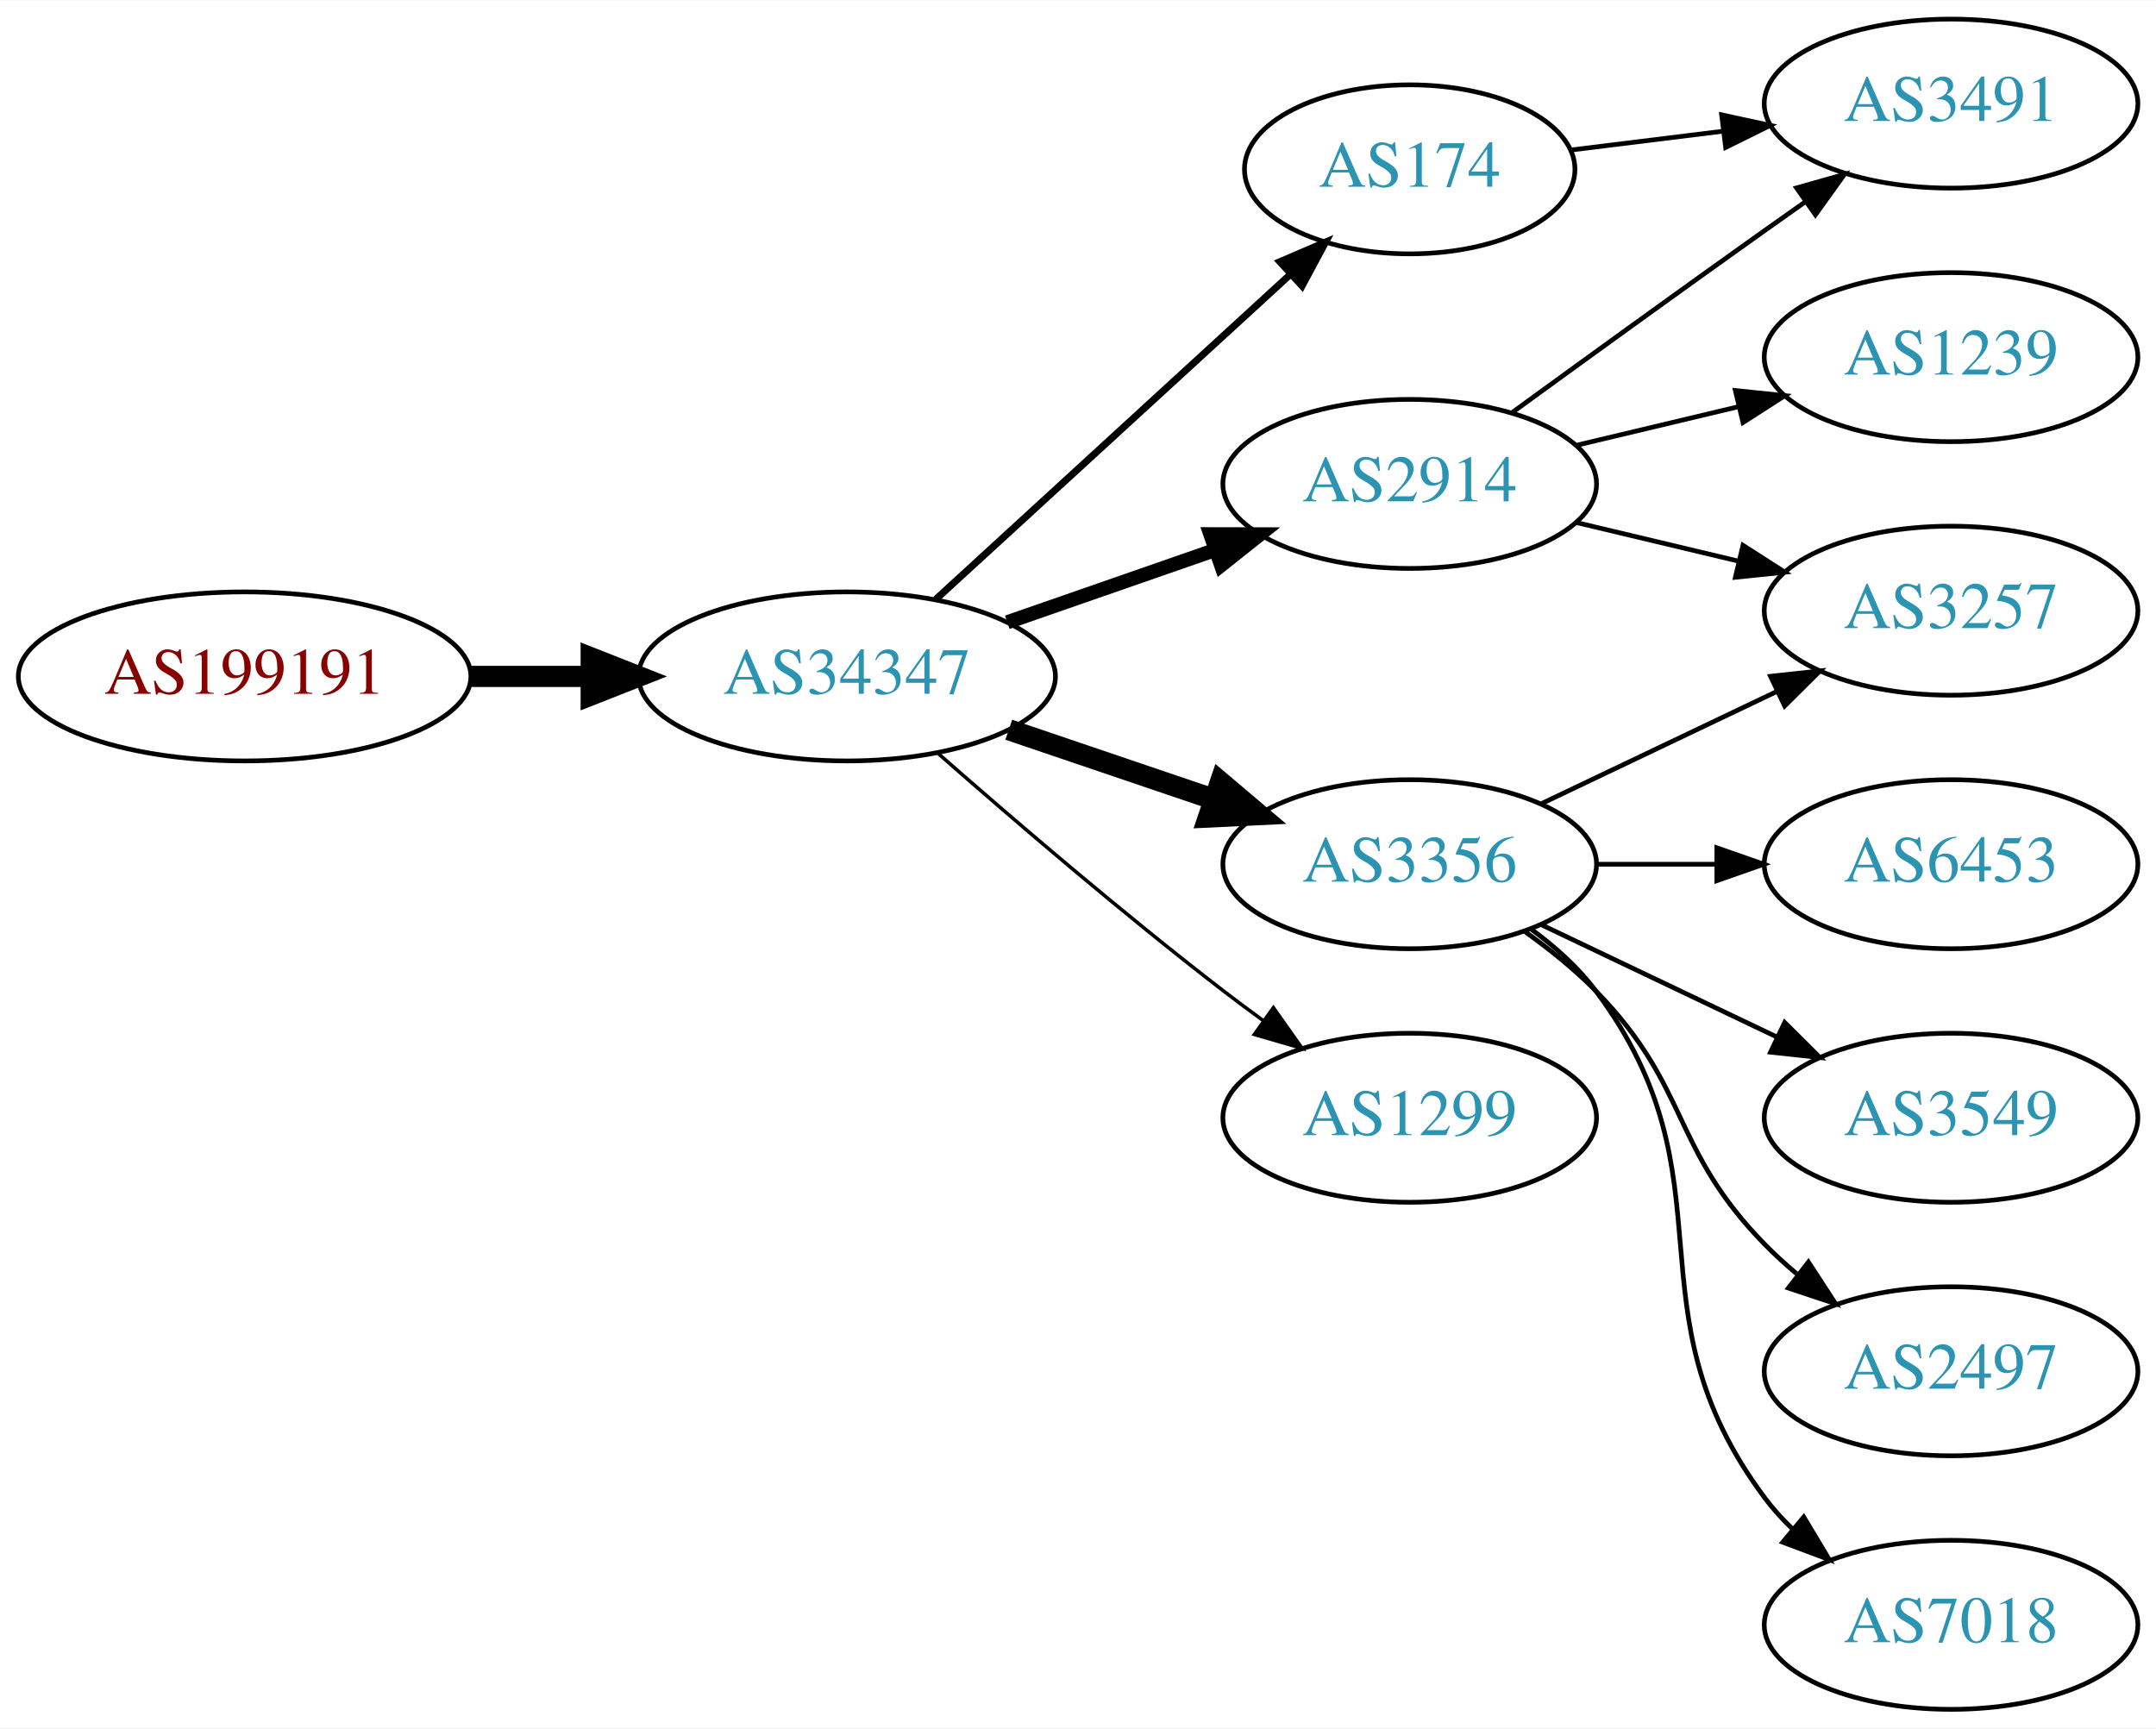
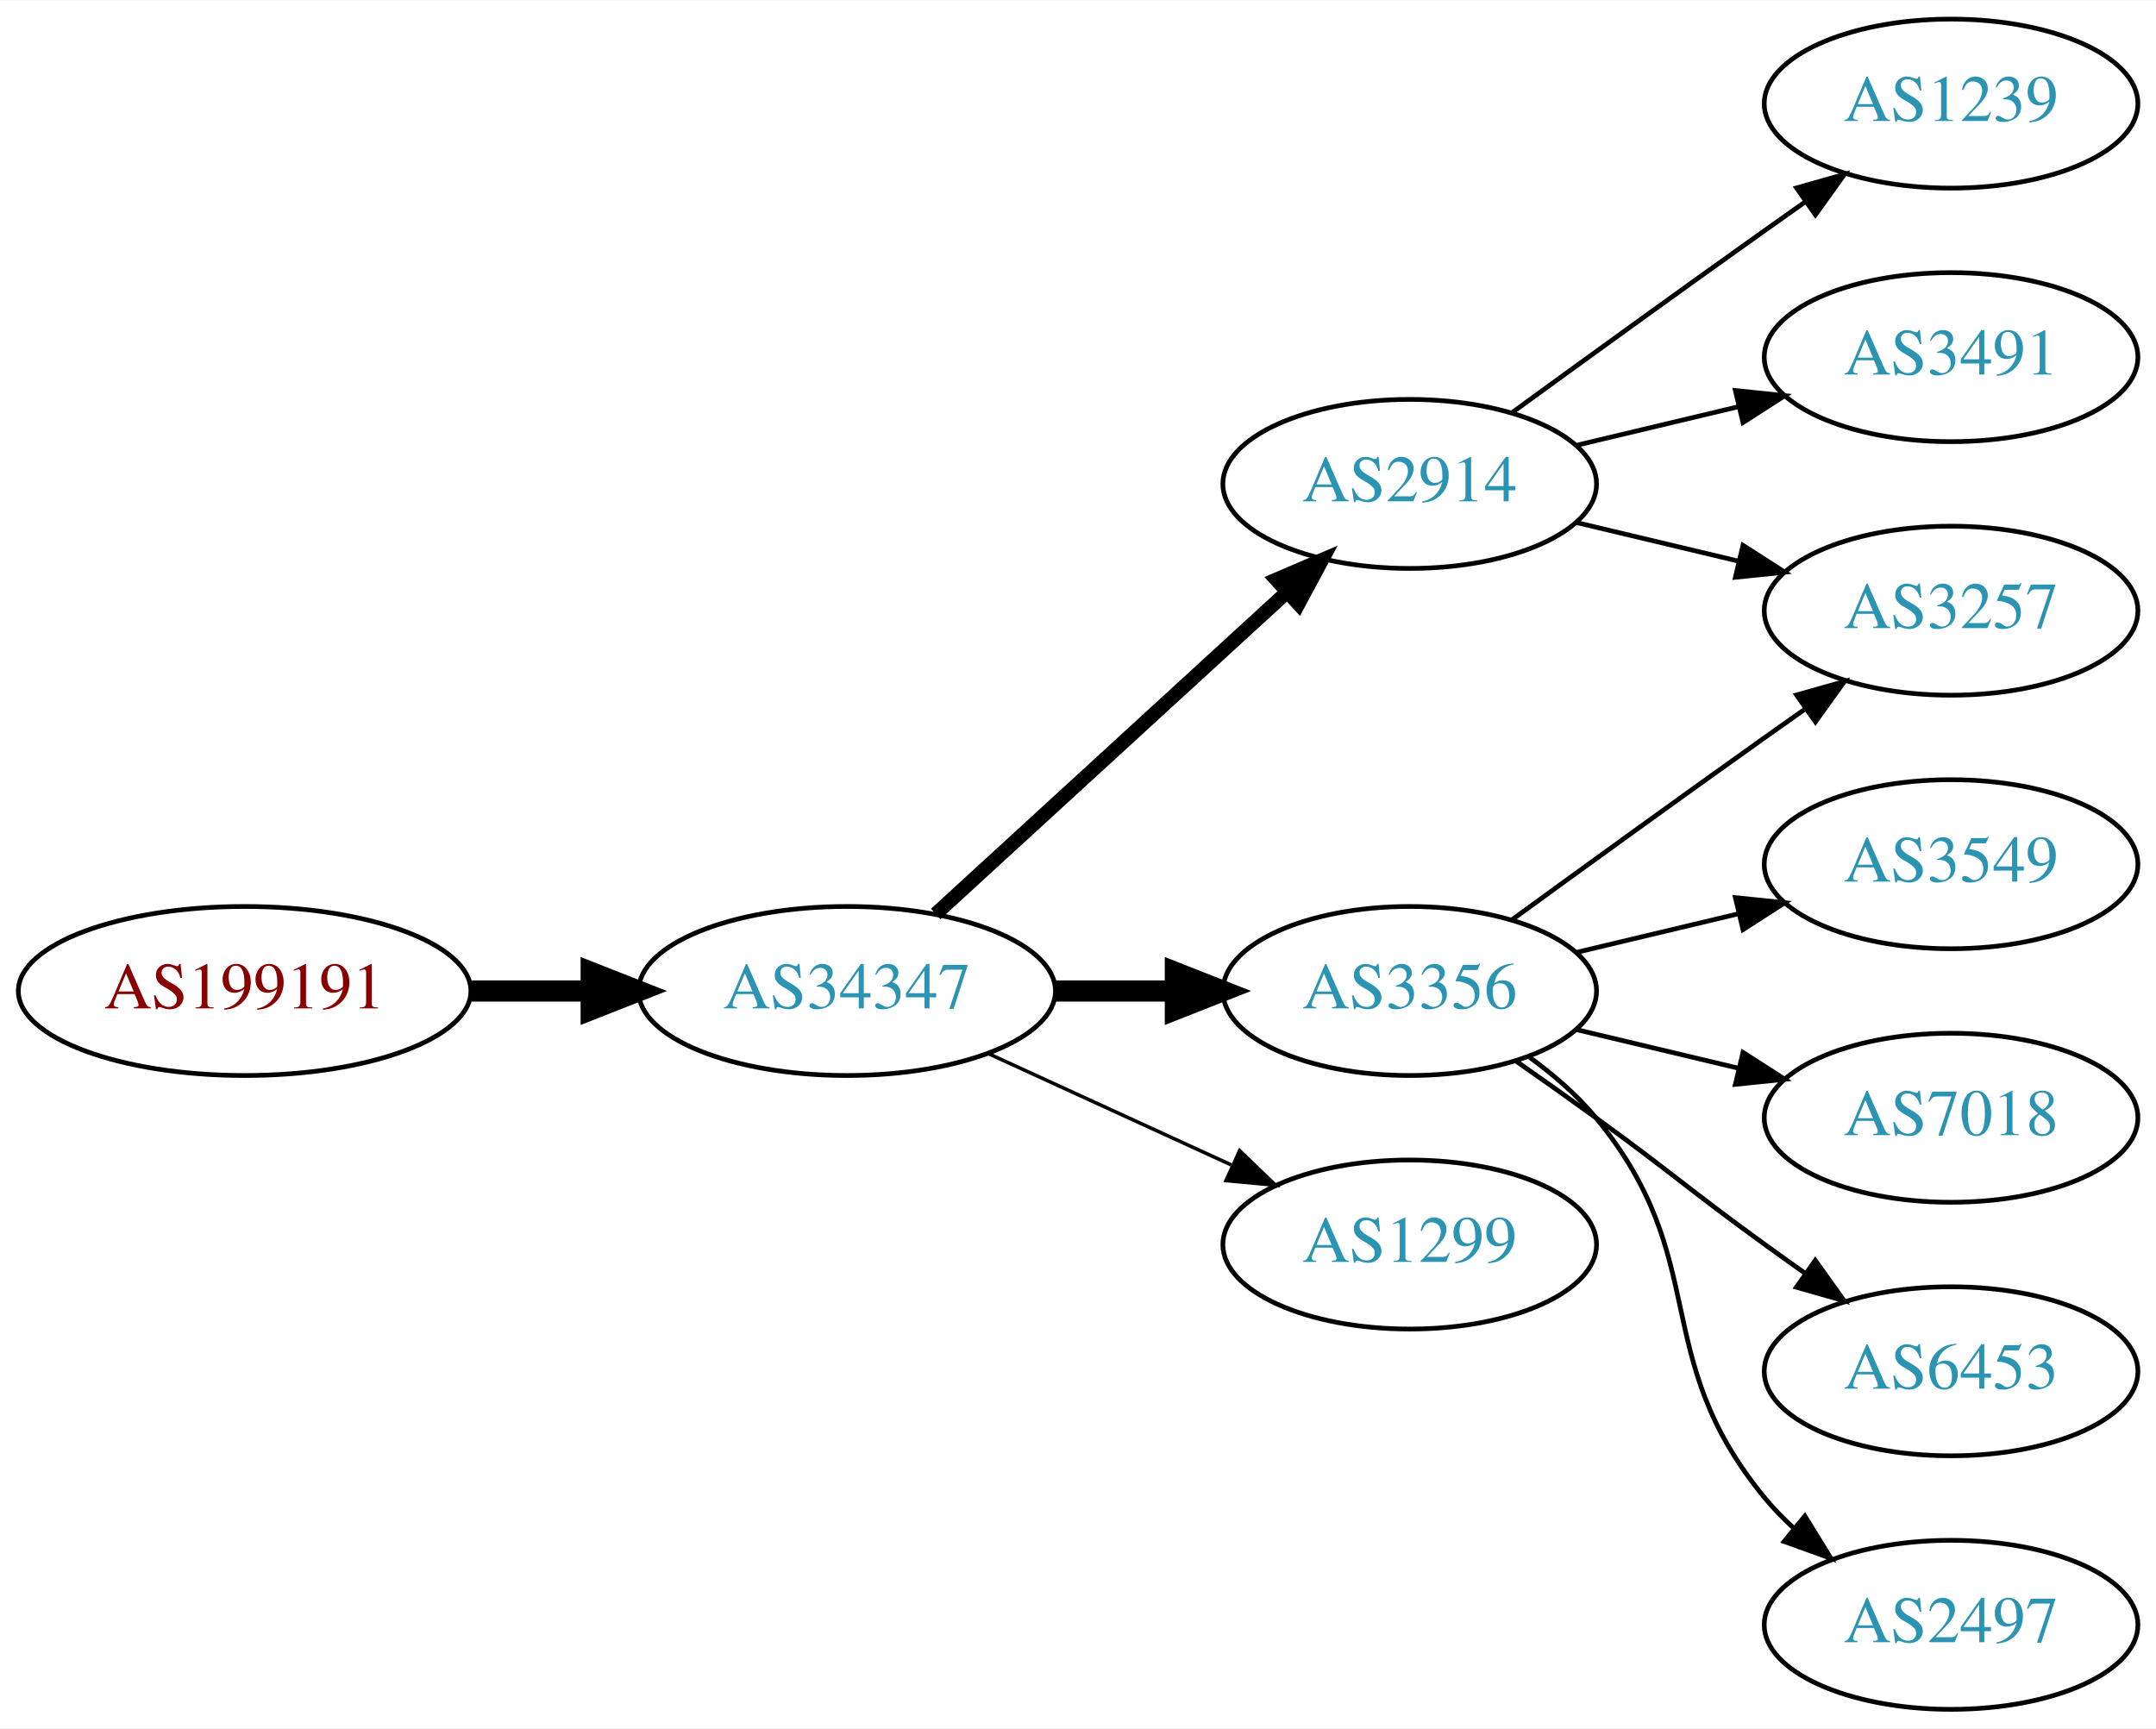
<svg xmlns="http://www.w3.org/2000/svg" xmlns:xlink="http://www.w3.org/1999/xlink" width="459pt" height="368pt" viewBox="0.00 0.00 459.17 368.00">
  <g id="graph0" class="graph" transform="scale(1 1) rotate(0) translate(4 364)">
    <polygon fill="white" stroke="none" points="-4,4 -4,-364 455.17,-364 455.17,4 -4,4" />
    <g id="node1" class="node">
      <g id="a_node1">
        <a xlink:href="/asn/199191" xlink:title="AS199191 ~ Klausner Trading International GmbH [AT]">
-           <ellipse fill="#ffffff" stroke="black" cx="48.096" cy="-220" rx="48.192" ry="18" />
-           <text text-anchor="middle" x="48.096" y="-216.3" font-family="Times,serif" font-size="14.00" fill="#880000">AS199191</text>
+           <ellipse fill="#ffffff" stroke="black" cx="48.096" cy="-153" rx="48.192" ry="18" />
+           <text text-anchor="middle" x="48.096" y="-149.3" font-family="Times,serif" font-size="14.00" fill="#880000">AS199191</text>
        </a>
      </g>
    </g>
    <g id="node2" class="node">
      <g id="a_node2">
        <a xlink:href="/asn/34347" xlink:title="AS34347 ~ HALLAG Kommunal GmbH [AT]">
-           <ellipse fill="#ffffff" stroke="black" cx="176.388" cy="-220" rx="44.393" ry="18" />
-           <text text-anchor="middle" x="176.388" y="-216.3" font-family="Times,serif" font-size="14.00" fill="#2c94b3">AS34347</text>
+           <ellipse fill="#ffffff" stroke="black" cx="176.388" cy="-153" rx="44.393" ry="18" />
+           <text text-anchor="middle" x="176.388" y="-149.3" font-family="Times,serif" font-size="14.00" fill="#2c94b3">AS34347</text>
        </a>
      </g>
    </g>
    <g id="edge1" class="edge">
-       <path fill="none" stroke="black" stroke-width="4.5" d="M96.481,-220C104.742,-220 113.386,-220 121.799,-220" />
-       <polygon fill="black" stroke="black" stroke-width="4.5" points="121.904,-223.938 131.904,-220 121.904,-216.063 121.904,-223.938" />
+       <path fill="none" stroke="black" stroke-width="4.5" d="M96.481,-153C104.742,-153 113.386,-153 121.799,-153" />
+       <polygon fill="black" stroke="black" stroke-width="4.5" points="121.904,-156.938 131.904,-153 121.904,-149.063 121.904,-156.938" />
    </g>
    <g id="node3" class="node">
      <g id="a_node3">
-         <a xlink:href="/asn/174" xlink:title="AS174 ~ Cogent Communications [US]">
-           <ellipse fill="#ffffff" stroke="black" cx="296.23" cy="-328" rx="35.194" ry="18" />
-           <text text-anchor="middle" x="296.23" y="-324.3" font-family="Times,serif" font-size="14.00" fill="#2c94b3">AS174</text>
-         </a>
-       </g>
-     </g>
-     <g id="edge2" class="edge">
-       <path fill="none" stroke="black" stroke-width="1.5" d="M195.285,-236.403C215.444,-254.878 248.321,-285.009 270.824,-305.632" />
-       <polygon fill="black" stroke="black" stroke-width="1.5" points="268.576,-308.319 278.313,-312.496 273.305,-303.159 268.576,-308.319" />
-     </g>
-     <g id="node4" class="node">
-       <g id="a_node4">
-         <a xlink:href="/asn/3356" xlink:title="AS3356 ~ Level 3 Parent, LLC [US]">
-           <ellipse fill="#ffffff" stroke="black" cx="296.23" cy="-180" rx="39.794" ry="18" />
-           <text text-anchor="middle" x="296.23" y="-176.3" font-family="Times,serif" font-size="14.00" fill="#2c94b3">AS3356</text>
-         </a>
-       </g>
-     </g>
-     <g id="edge3" class="edge">
-       <path fill="none" stroke="black" stroke-width="4.5" d="M210.841,-208.645C224.442,-204.028 240.284,-198.651 254.546,-193.81" />
-       <polygon fill="black" stroke="black" stroke-width="4.5" points="255.915,-197.503 264.119,-190.56 253.384,-190.046 255.915,-197.503" />
-     </g>
-     <g id="node5" class="node">
-       <g id="a_node5">
-         <a xlink:href="/asn/1299" xlink:title="AS1299 ~ Telia Carrier [EU]">
-           <ellipse fill="#ffffff" stroke="black" cx="296.23" cy="-126" rx="39.794" ry="18" />
-           <text text-anchor="middle" x="296.23" y="-122.3" font-family="Times,serif" font-size="14.00" fill="#2c94b3">AS1299</text>
-         </a>
-       </g>
-     </g>
-     <g id="edge4" class="edge">
-       <path fill="none" stroke="black" stroke-width="0.75" d="M195.866,-203.527C211.666,-189.648 235.176,-169.477 256.584,-153 259.326,-150.889 262.217,-148.739 265.132,-146.62" />
-       <polygon fill="black" stroke="black" stroke-width="0.75" points="267.199,-149.445 273.31,-140.791 263.135,-143.745 267.199,-149.445" />
-     </g>
-     <g id="node6" class="node">
-       <g id="a_node6">
        <a xlink:href="/asn/2914" xlink:title="AS2914 ~ NTT America, Inc. [US]">
          <ellipse fill="#ffffff" stroke="black" cx="296.23" cy="-261" rx="39.794" ry="18" />
          <text text-anchor="middle" x="296.23" y="-257.3" font-family="Times,serif" font-size="14.00" fill="#2c94b3">AS2914</text>
        </a>
      </g>
    </g>
+     <g id="edge2" class="edge">
+       <path fill="none" stroke="black" stroke-width="3" d="M195.285,-169.403C215.214,-187.667 247.571,-217.322 270.048,-237.921" />
+       <polygon fill="black" stroke="black" stroke-width="3" points="267.813,-240.62 277.55,-244.797 272.543,-235.46 267.813,-240.62" />
+     </g>
+     <g id="node4" class="node">
+       <g id="a_node4">
+         <a xlink:href="/asn/3356" xlink:title="AS3356 ~ Level 3 Parent, LLC [US]">
+           <ellipse fill="#ffffff" stroke="black" cx="296.23" cy="-153" rx="39.794" ry="18" />
+           <text text-anchor="middle" x="296.23" y="-149.3" font-family="Times,serif" font-size="14.00" fill="#2c94b3">AS3356</text>
+         </a>
+       </g>
+     </g>
+     <g id="edge3" class="edge">
+       <path fill="none" stroke="black" stroke-width="4.5" d="M220.599,-153C228.911,-153 237.674,-153 246.156,-153" />
+       <polygon fill="black" stroke="black" stroke-width="4.5" points="246.315,-156.938 256.315,-153 246.315,-149.063 246.315,-156.938" />
+     </g>
+     <g id="node5" class="node">
+       <g id="a_node5">
+         <a xlink:href="/asn/1299" xlink:title="AS1299 ~ Telia Carrier [EU]">
+           <ellipse fill="#ffffff" stroke="black" cx="296.23" cy="-99" rx="39.794" ry="18" />
+           <text text-anchor="middle" x="296.23" y="-95.3" font-family="Times,serif" font-size="14.00" fill="#2c94b3">AS1299</text>
+         </a>
+       </g>
+     </g>
+     <g id="edge4" class="edge">
+       <path fill="none" stroke="black" stroke-width="0.75" d="M206.517,-139.652C222.128,-132.498 241.526,-123.609 258.198,-115.97" />
+       <polygon fill="black" stroke="black" stroke-width="0.75" points="260.017,-118.986 267.65,-111.638 257.101,-112.622 260.017,-118.986" />
+     </g>
+     <g id="node6" class="node">
+       <g id="a_node6">
+         <a xlink:href="/asn/1239" xlink:title="AS1239 ~ Sprint [US]">
+           <ellipse fill="#ffffff" stroke="black" cx="411.523" cy="-342" rx="39.794" ry="18" />
+           <text text-anchor="middle" x="411.523" y="-338.3" font-family="Times,serif" font-size="14.00" fill="#2c94b3">AS1239</text>
+         </a>
+       </g>
+     </g>
    <g id="edge5" class="edge">
-       <path fill="none" stroke="black" stroke-width="3" d="M210.527,-231.53C224.244,-236.302 240.284,-241.883 254.693,-246.896" />
-       <polygon fill="black" stroke="black" stroke-width="3" points="253.765,-250.279 264.36,-250.26 256.065,-243.668 253.765,-250.279" />
+       <path fill="none" stroke="black" d="M318.078,-276.222C333.012,-287.091 353.626,-302.025 371.877,-315 374.697,-317.005 377.64,-319.085 380.588,-321.159" />
+       <polygon fill="black" stroke="black" points="378.616,-324.05 388.813,-326.926 382.634,-318.319 378.616,-324.05" />
    </g>
    <g id="node7" class="node">
      <g id="a_node7">
-         <a xlink:href="/asn/3491" xlink:title="AS3491 ~ PCCW Global, Inc. [US]">
-           <ellipse fill="#ffffff" stroke="black" cx="411.523" cy="-342" rx="39.794" ry="18" />
-           <text text-anchor="middle" x="411.523" y="-338.3" font-family="Times,serif" font-size="14.00" fill="#2c94b3">AS3491</text>
-         </a>
-       </g>
-     </g>
-     <g id="edge6" class="edge">
-       <path fill="none" stroke="black" d="M330.609,-332.125C340.699,-333.372 351.982,-334.766 362.817,-336.105" />
-       <polygon fill="black" stroke="black" points="362.661,-339.612 373.014,-337.365 363.519,-332.665 362.661,-339.612" />
-     </g>
-     <g id="node8" class="node">
-       <g id="a_node8">
-         <a xlink:href="/asn/6453" xlink:title="AS6453 ~ TATA COMMUNICATIONS (AMERICA) INC [US]">
-           <ellipse fill="#ffffff" stroke="black" cx="411.523" cy="-180" rx="39.794" ry="18" />
-           <text text-anchor="middle" x="411.523" y="-176.3" font-family="Times,serif" font-size="14.00" fill="#2c94b3">AS6453</text>
-         </a>
-       </g>
-     </g>
-     <g id="edge7" class="edge">
-       <path fill="none" stroke="black" d="M335.902,-180C344.105,-180 352.869,-180 361.401,-180" />
-       <polygon fill="black" stroke="black" points="361.641,-183.5 371.641,-180 361.641,-176.5 361.641,-183.5" />
-     </g>
-     <g id="node9" class="node">
-       <g id="a_node9">
-         <a xlink:href="/asn/3549" xlink:title="AS3549 ~ Level 3 Parent, LLC [US]">
-           <ellipse fill="#ffffff" stroke="black" cx="411.523" cy="-126" rx="39.794" ry="18" />
-           <text text-anchor="middle" x="411.523" y="-122.3" font-family="Times,serif" font-size="14.00" fill="#2c94b3">AS3549</text>
-         </a>
-       </g>
-     </g>
-     <g id="edge8" class="edge">
-       <path fill="none" stroke="black" d="M324.367,-167.066C339.361,-159.919 358.182,-150.948 374.405,-143.215" />
-       <polygon fill="black" stroke="black" points="376.087,-146.291 383.608,-138.829 373.075,-139.972 376.087,-146.291" />
-     </g>
-     <g id="node10" class="node">
-       <g id="a_node10">
-         <a xlink:href="/asn/2497" xlink:title="AS2497 ~ Internet Initiative Japan Inc. [JP]">
-           <ellipse fill="#ffffff" stroke="black" cx="411.523" cy="-72" rx="39.794" ry="18" />
-           <text text-anchor="middle" x="411.523" y="-68.3" font-family="Times,serif" font-size="14.00" fill="#2c94b3">AS2497</text>
-         </a>
-       </g>
-     </g>
-     <g id="edge9" class="edge">
-       <path fill="none" stroke="black" d="M320.824,-165.611C326.08,-161.852 331.412,-157.563 335.877,-153 356.049,-132.383 351.704,-119.617 371.877,-99 373.969,-96.861 376.253,-94.782 378.63,-92.79" />
-       <polygon fill="black" stroke="black" points="381.148,-95.268 386.929,-86.389 376.873,-89.725 381.148,-95.268" />
-     </g>
-     <g id="node11" class="node">
-       <g id="a_node11">
        <a xlink:href="/asn/3257" xlink:title="AS3257 ~ GTT [DE]">
          <ellipse fill="#ffffff" stroke="black" cx="411.523" cy="-234" rx="39.794" ry="18" />
          <text text-anchor="middle" x="411.523" y="-230.3" font-family="Times,serif" font-size="14.00" fill="#2c94b3">AS3257</text>
        </a>
      </g>
    </g>
+     <g id="edge6" class="edge">
+       <path fill="none" stroke="black" d="M331.837,-252.752C342.709,-250.162 354.863,-247.265 366.305,-244.538" />
+       <polygon fill="black" stroke="black" points="367.212,-247.92 376.128,-242.197 365.589,-241.111 367.212,-247.92" />
+     </g>
+     <g id="node8" class="node">
+       <g id="a_node8">
+         <a xlink:href="/asn/3491" xlink:title="AS3491 ~ PCCW Global, Inc. [US]">
+           <ellipse fill="#ffffff" stroke="black" cx="411.523" cy="-288" rx="39.794" ry="18" />
+           <text text-anchor="middle" x="411.523" y="-284.3" font-family="Times,serif" font-size="14.00" fill="#2c94b3">AS3491</text>
+         </a>
+       </g>
+     </g>
+     <g id="edge7" class="edge">
+       <path fill="none" stroke="black" d="M331.837,-269.248C342.709,-271.838 354.863,-274.735 366.305,-277.462" />
+       <polygon fill="black" stroke="black" points="365.589,-280.889 376.128,-279.803 367.212,-274.08 365.589,-280.889" />
+     </g>
+     <g id="edge8" class="edge">
+       <path fill="none" stroke="black" d="M318.078,-168.222C333.012,-179.091 353.626,-194.025 371.877,-207 374.697,-209.005 377.64,-211.085 380.588,-213.159" />
+       <polygon fill="black" stroke="black" points="378.616,-216.05 388.813,-218.926 382.634,-210.319 378.616,-216.05" />
+     </g>
+     <g id="node9" class="node">
+       <g id="a_node9">
+         <a xlink:href="/asn/3549" xlink:title="AS3549 ~ Level 3 Parent, LLC [US]">
+           <ellipse fill="#ffffff" stroke="black" cx="411.523" cy="-180" rx="39.794" ry="18" />
+           <text text-anchor="middle" x="411.523" y="-176.3" font-family="Times,serif" font-size="14.00" fill="#2c94b3">AS3549</text>
+         </a>
+       </g>
+     </g>
+     <g id="edge9" class="edge">
+       <path fill="none" stroke="black" d="M331.837,-161.248C342.709,-163.838 354.863,-166.735 366.305,-169.462" />
+       <polygon fill="black" stroke="black" points="365.589,-172.889 376.128,-171.803 367.212,-166.08 365.589,-172.889" />
+     </g>
+     <g id="node10" class="node">
+       <g id="a_node10">
+         <a xlink:href="/asn/7018" xlink:title="AS7018 ~ AT&amp;T Services, Inc. [US]">
+           <ellipse fill="#ffffff" stroke="black" cx="411.523" cy="-126" rx="39.794" ry="18" />
+           <text text-anchor="middle" x="411.523" y="-122.3" font-family="Times,serif" font-size="14.00" fill="#2c94b3">AS7018</text>
+         </a>
+       </g>
+     </g>
    <g id="edge10" class="edge">
-       <path fill="none" stroke="black" d="M324.367,-192.934C339.361,-200.081 358.182,-209.052 374.405,-216.785" />
-       <polygon fill="black" stroke="black" points="373.075,-220.028 383.608,-221.171 376.087,-213.709 373.075,-220.028" />
+       <path fill="none" stroke="black" d="M331.837,-144.752C342.709,-142.162 354.863,-139.265 366.305,-136.538" />
+       <polygon fill="black" stroke="black" points="367.212,-139.92 376.128,-134.197 365.589,-133.111 367.212,-139.92" />
    </g>
-     <g id="node12" class="node">
-       <g id="a_node12">
-         <a xlink:href="/asn/7018" xlink:title="AS7018 ~ AT&amp;T Services, Inc. [US]">
-           <ellipse fill="#ffffff" stroke="black" cx="411.523" cy="-18" rx="39.794" ry="18" />
-           <text text-anchor="middle" x="411.523" y="-14.3" font-family="Times,serif" font-size="14.00" fill="#2c94b3">AS7018</text>
+     <g id="node11" class="node">
+       <g id="a_node11">
+         <a xlink:href="/asn/6453" xlink:title="AS6453 ~ TATA COMMUNICATIONS (AMERICA) INC [US]">
+           <ellipse fill="#ffffff" stroke="black" cx="411.523" cy="-72" rx="39.794" ry="18" />
+           <text text-anchor="middle" x="411.523" y="-68.3" font-family="Times,serif" font-size="14.00" fill="#2c94b3">AS6453</text>
        </a>
      </g>
    </g>
    <g id="edge11" class="edge">
-       <path fill="none" stroke="black" d="M322.161,-166.118C327.237,-162.389 332.155,-157.984 335.877,-153 366.148,-112.458 341.605,-85.542 371.877,-45 373.621,-42.664 375.628,-40.455 377.792,-38.383" />
-       <polygon fill="black" stroke="black" points="380.151,-40.973 385.592,-31.882 375.67,-35.595 380.151,-40.973" />
+       <path fill="none" stroke="black" d="M318.987,-137.991C324.522,-134.121 330.44,-129.936 335.877,-126 352.076,-114.271 355.677,-110.729 371.877,-99 374.68,-96.971 377.611,-94.875 380.552,-92.79" />
+       <polygon fill="black" stroke="black" points="382.603,-95.627 388.766,-87.009 378.574,-89.903 382.603,-95.627" />
    </g>
-     <g id="edge13" class="edge">
-       <path fill="none" stroke="black" d="M318.078,-276.222C333.012,-287.091 353.626,-302.025 371.877,-315 374.697,-317.005 377.64,-319.085 380.588,-321.159" />
-       <polygon fill="black" stroke="black" points="378.616,-324.05 388.813,-326.926 382.634,-318.319 378.616,-324.05" />
-     </g>
-     <g id="edge12" class="edge">
-       <path fill="none" stroke="black" d="M331.837,-252.752C342.709,-250.162 354.863,-247.265 366.305,-244.538" />
-       <polygon fill="black" stroke="black" points="367.212,-247.92 376.128,-242.197 365.589,-241.111 367.212,-247.92" />
-     </g>
-     <g id="node13" class="node">
-       <g id="a_node13">
-         <a xlink:href="/asn/1239" xlink:title="AS1239 ~ Sprint [US]">
-           <ellipse fill="#ffffff" stroke="black" cx="411.523" cy="-288" rx="39.794" ry="18" />
-           <text text-anchor="middle" x="411.523" y="-284.3" font-family="Times,serif" font-size="14.00" fill="#2c94b3">AS1239</text>
+     <g id="node12" class="node">
+       <g id="a_node12">
+         <a xlink:href="/asn/2497" xlink:title="AS2497 ~ Internet Initiative Japan Inc. [JP]">
+           <ellipse fill="#ffffff" stroke="black" cx="411.523" cy="-18" rx="39.794" ry="18" />
+           <text text-anchor="middle" x="411.523" y="-14.3" font-family="Times,serif" font-size="14.00" fill="#2c94b3">AS2497</text>
        </a>
      </g>
    </g>
-     <g id="edge14" class="edge">
-       <path fill="none" stroke="black" d="M331.837,-269.248C342.709,-271.838 354.863,-274.735 366.305,-277.462" />
-       <polygon fill="black" stroke="black" points="365.589,-280.889 376.128,-279.803 367.212,-274.08 365.589,-280.889" />
+     <g id="edge12" class="edge">
+       <path fill="none" stroke="black" d="M321.811,-138.844C326.905,-135.128 331.919,-130.799 335.877,-126 360.941,-95.606 346.812,-75.394 371.877,-45 373.732,-42.751 375.819,-40.604 378.038,-38.576" />
+       <polygon fill="black" stroke="black" points="380.386,-41.178 385.942,-32.156 375.973,-35.744 380.386,-41.178" />
    </g>
  </g>
</svg>
